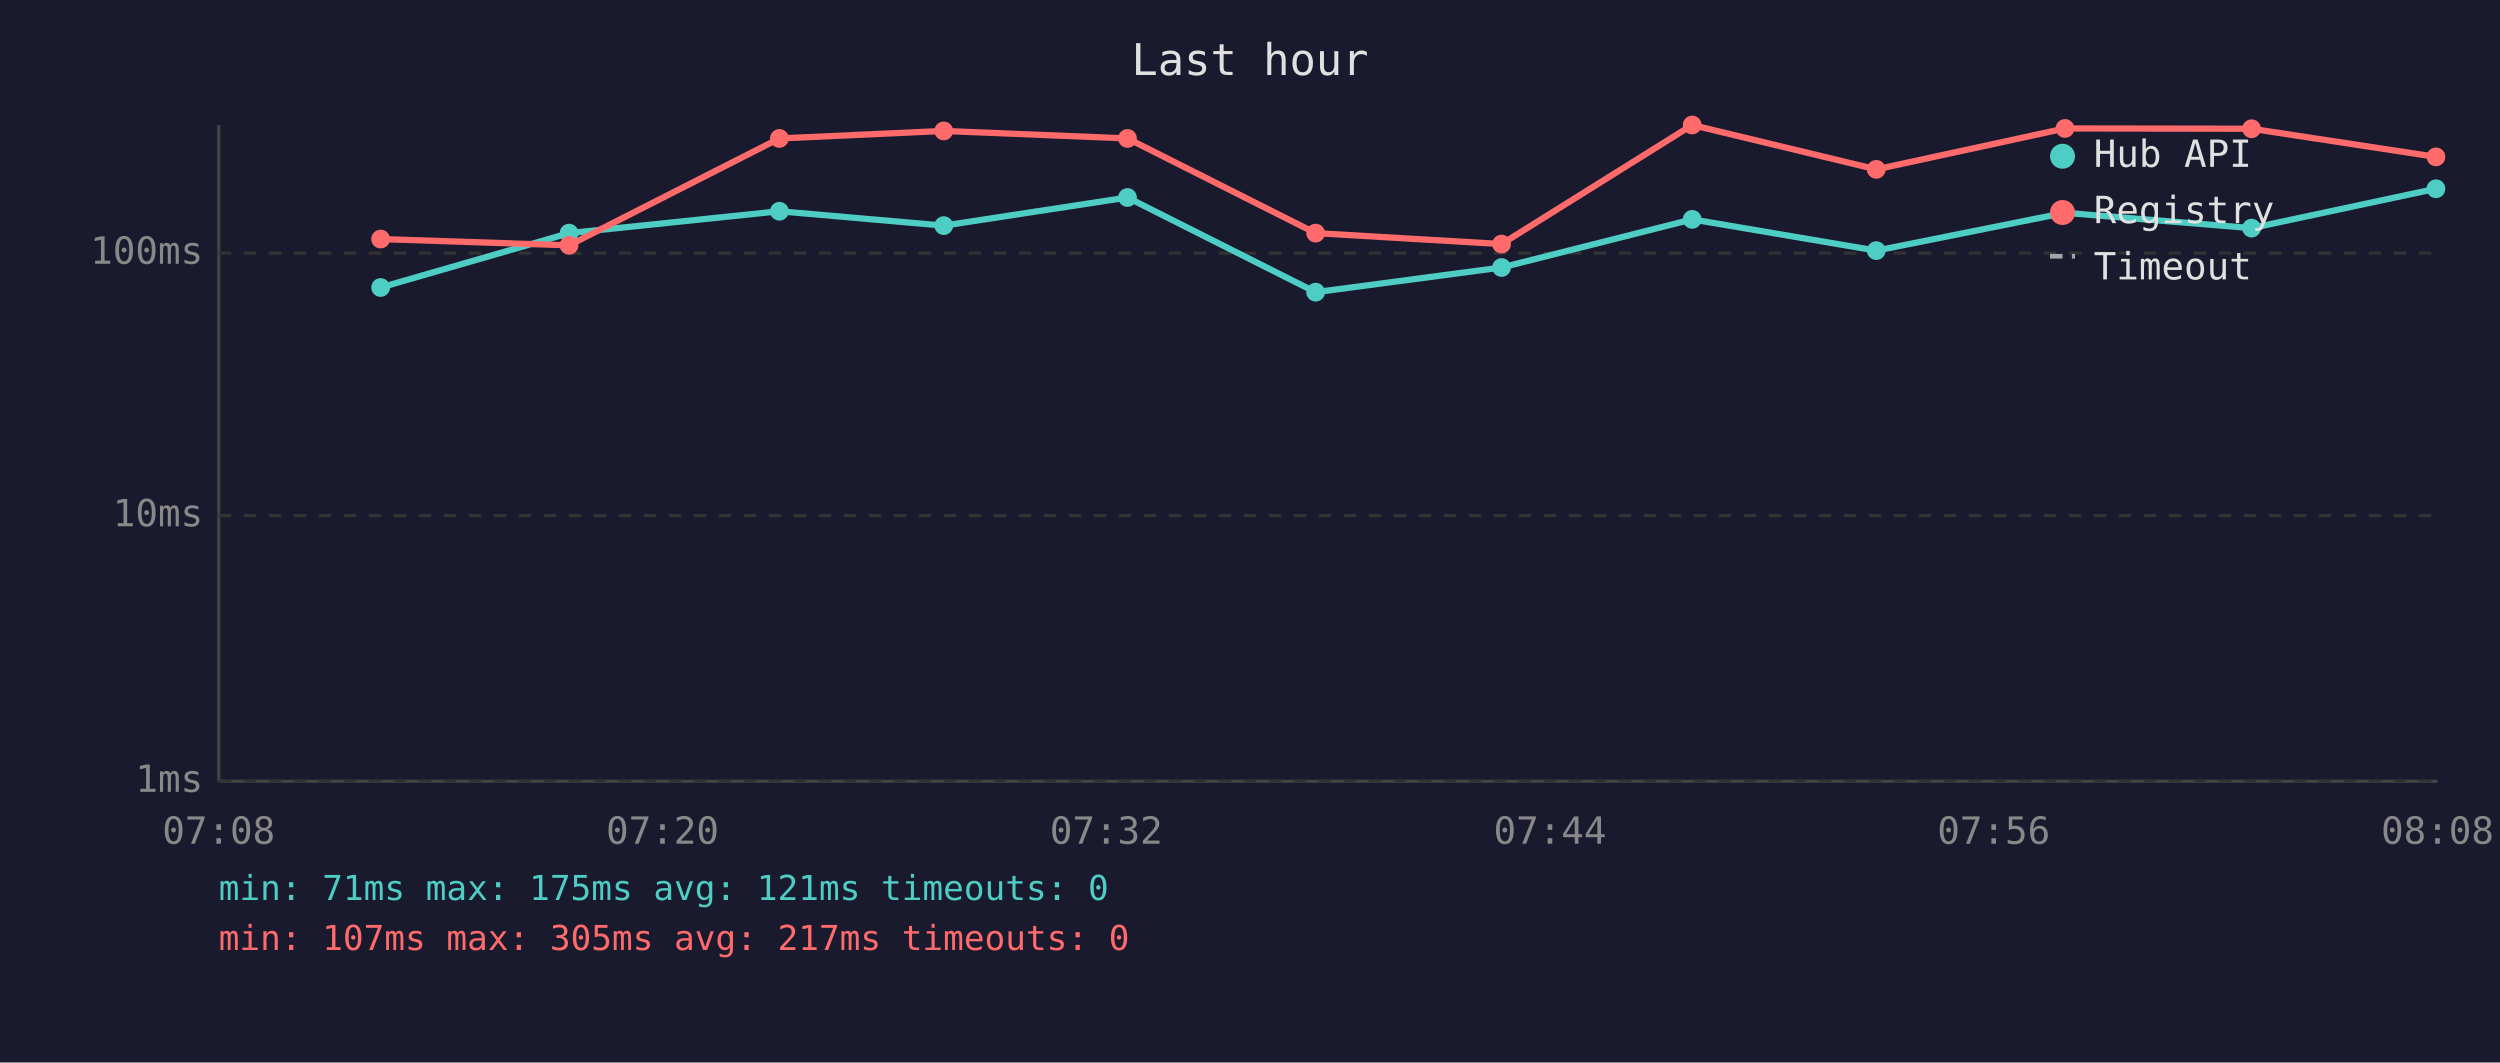
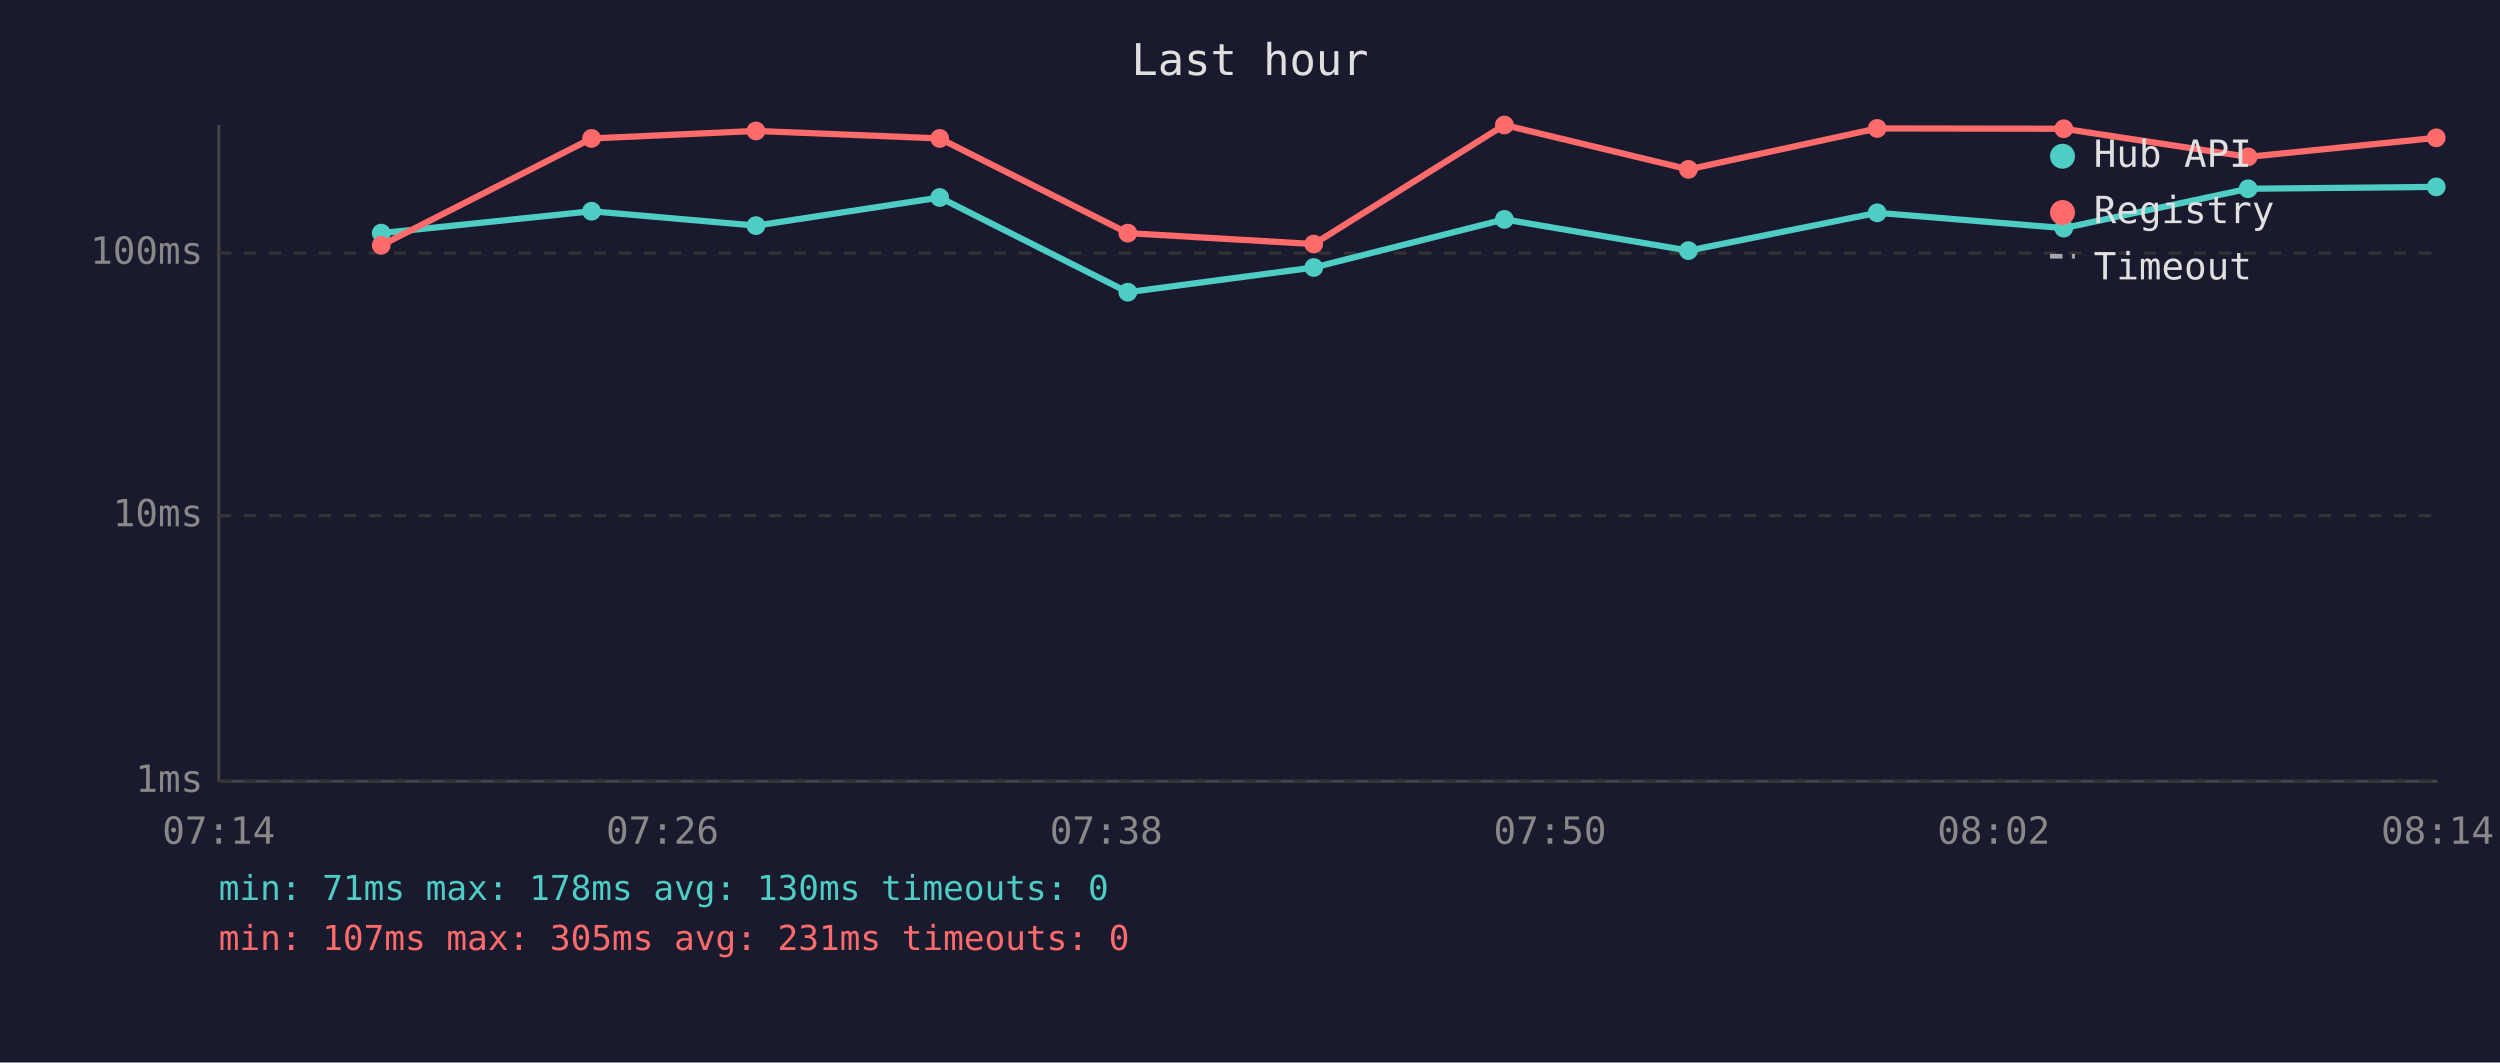
<svg xmlns="http://www.w3.org/2000/svg" viewBox="0 0 800 340" font-family="monospace" font-size="12">
  <rect width="800" height="340" fill="#1a1a2e" />
  <text x="400" y="24" fill="#e0e0e0" font-size="14" text-anchor="middle">Last hour</text>
  <line x1="70" y1="40" x2="70" y2="250" stroke="#444" stroke-width="1" />
  <line x1="70" y1="250" x2="780" y2="250" stroke="#444" stroke-width="1" />
  <line x1="70" y1="250" x2="780" y2="250" stroke="#333" stroke-width="1" stroke-dasharray="4" />
  <text x="65" y="250" fill="#888" text-anchor="end" dominant-baseline="middle">1ms</text>
  <line x1="70" y1="165" x2="780" y2="165" stroke="#333" stroke-width="1" stroke-dasharray="4" />
  <text x="65" y="165" fill="#888" text-anchor="end" dominant-baseline="middle">10ms</text>
  <line x1="70" y1="81" x2="780" y2="81" stroke="#333" stroke-width="1" stroke-dasharray="4" />
  <text x="65" y="81" fill="#888" text-anchor="end" dominant-baseline="middle">100ms</text>
-   <text x="70" y="270" fill="#888" text-anchor="middle">07:08</text>
-   <text x="212" y="270" fill="#888" text-anchor="middle">07:20</text>
-   <text x="354" y="270" fill="#888" text-anchor="middle">07:32</text>
-   <text x="496" y="270" fill="#888" text-anchor="middle">07:44</text>
-   <text x="638" y="270" fill="#888" text-anchor="middle">07:56</text>
-   <text x="780" y="270" fill="#888" text-anchor="middle">08:08</text>
-   <polyline points="121.8,92.0 182.1,74.6 249.4,67.6 302.0,72.2 360.8,63.2 421.0,93.5 480.5,85.6 541.5,70.2 600.4,80.2 660.8,68.1 720.5,73.0 779.5,60.4" fill="none" stroke="#4ecdc4" stroke-width="2" opacity="1" />
-   <circle cx="121.8" cy="92.0" r="3" fill="#4ecdc4" />
-   <circle cx="182.1" cy="74.6" r="3" fill="#4ecdc4" />
-   <circle cx="249.4" cy="67.6" r="3" fill="#4ecdc4" />
-   <circle cx="302.0" cy="72.2" r="3" fill="#4ecdc4" />
-   <circle cx="360.8" cy="63.2" r="3" fill="#4ecdc4" />
-   <circle cx="421.0" cy="93.5" r="3" fill="#4ecdc4" />
-   <circle cx="480.5" cy="85.6" r="3" fill="#4ecdc4" />
-   <circle cx="541.5" cy="70.2" r="3" fill="#4ecdc4" />
-   <circle cx="600.4" cy="80.2" r="3" fill="#4ecdc4" />
-   <circle cx="660.8" cy="68.1" r="3" fill="#4ecdc4" />
-   <circle cx="720.5" cy="73.0" r="3" fill="#4ecdc4" />
-   <circle cx="779.5" cy="60.4" r="3" fill="#4ecdc4" />
-   <polyline points="121.8,76.5 182.1,78.5 249.4,44.3 302.0,41.9 360.8,44.3 421.0,74.6 480.5,78.1 541.5,40.0 600.4,54.2 660.8,41.1 720.5,41.2 779.5,50.2" fill="none" stroke="#ff6b6b" stroke-width="2" opacity="1" />
-   <circle cx="121.8" cy="76.5" r="3" fill="#ff6b6b" />
-   <circle cx="182.1" cy="78.5" r="3" fill="#ff6b6b" />
-   <circle cx="249.4" cy="44.3" r="3" fill="#ff6b6b" />
-   <circle cx="302.0" cy="41.9" r="3" fill="#ff6b6b" />
-   <circle cx="360.8" cy="44.3" r="3" fill="#ff6b6b" />
-   <circle cx="421.0" cy="74.6" r="3" fill="#ff6b6b" />
-   <circle cx="480.5" cy="78.1" r="3" fill="#ff6b6b" />
-   <circle cx="541.5" cy="40.0" r="3" fill="#ff6b6b" />
-   <circle cx="600.4" cy="54.2" r="3" fill="#ff6b6b" />
-   <circle cx="660.8" cy="41.1" r="3" fill="#ff6b6b" />
-   <circle cx="720.5" cy="41.2" r="3" fill="#ff6b6b" />
-   <circle cx="779.5" cy="50.2" r="3" fill="#ff6b6b" />
+   <text x="70" y="270" fill="#888" text-anchor="middle">07:14</text>
+   <text x="212" y="270" fill="#888" text-anchor="middle">07:26</text>
+   <text x="354" y="270" fill="#888" text-anchor="middle">07:38</text>
+   <text x="496" y="270" fill="#888" text-anchor="middle">07:50</text>
+   <text x="638" y="270" fill="#888" text-anchor="middle">08:02</text>
+   <text x="780" y="270" fill="#888" text-anchor="middle">08:14</text>
+   <polyline points="122.0,74.6 189.3,67.6 241.9,72.2 300.7,63.2 360.9,93.5 420.4,85.6 481.4,70.2 540.3,80.2 600.7,68.1 660.4,73.0 719.4,60.4 779.6,59.8" fill="none" stroke="#4ecdc4" stroke-width="2" opacity="1" />
+   <circle cx="122.0" cy="74.6" r="3" fill="#4ecdc4" />
+   <circle cx="189.3" cy="67.6" r="3" fill="#4ecdc4" />
+   <circle cx="241.9" cy="72.2" r="3" fill="#4ecdc4" />
+   <circle cx="300.7" cy="63.2" r="3" fill="#4ecdc4" />
+   <circle cx="360.9" cy="93.5" r="3" fill="#4ecdc4" />
+   <circle cx="420.4" cy="85.6" r="3" fill="#4ecdc4" />
+   <circle cx="481.4" cy="70.2" r="3" fill="#4ecdc4" />
+   <circle cx="540.3" cy="80.2" r="3" fill="#4ecdc4" />
+   <circle cx="600.7" cy="68.1" r="3" fill="#4ecdc4" />
+   <circle cx="660.4" cy="73.0" r="3" fill="#4ecdc4" />
+   <circle cx="719.4" cy="60.4" r="3" fill="#4ecdc4" />
+   <circle cx="779.6" cy="59.8" r="3" fill="#4ecdc4" />
+   <polyline points="122.0,78.5 189.3,44.3 241.9,41.9 300.7,44.3 360.9,74.6 420.4,78.1 481.4,40.0 540.3,54.2 600.7,41.1 660.4,41.2 719.4,50.2 779.6,44.1" fill="none" stroke="#ff6b6b" stroke-width="2" opacity="1" />
+   <circle cx="122.0" cy="78.5" r="3" fill="#ff6b6b" />
+   <circle cx="189.3" cy="44.3" r="3" fill="#ff6b6b" />
+   <circle cx="241.9" cy="41.9" r="3" fill="#ff6b6b" />
+   <circle cx="300.7" cy="44.3" r="3" fill="#ff6b6b" />
+   <circle cx="360.9" cy="74.6" r="3" fill="#ff6b6b" />
+   <circle cx="420.4" cy="78.1" r="3" fill="#ff6b6b" />
+   <circle cx="481.4" cy="40.0" r="3" fill="#ff6b6b" />
+   <circle cx="540.3" cy="54.2" r="3" fill="#ff6b6b" />
+   <circle cx="600.7" cy="41.1" r="3" fill="#ff6b6b" />
+   <circle cx="660.4" cy="41.2" r="3" fill="#ff6b6b" />
+   <circle cx="719.4" cy="50.2" r="3" fill="#ff6b6b" />
+   <circle cx="779.6" cy="44.1" r="3" fill="#ff6b6b" />
  <circle cx="660" cy="50" r="4" fill="#4ecdc4" />
  <text x="670" y="50" fill="#e0e0e0" dominant-baseline="middle">Hub API</text>
  <circle cx="660" cy="68" r="4" fill="#ff6b6b" />
  <text x="670" y="68" fill="#e0e0e0" dominant-baseline="middle">Registry</text>
  <line x1="656" y1="82" x2="664" y2="82" stroke="#e0e0e0" stroke-width="1.5" stroke-dasharray="4,3" opacity="0.7" />
  <text x="670" y="86" fill="#e0e0e0" dominant-baseline="middle">Timeout</text>
-   <text x="70" y="288" fill="#4ecdc4" font-size="11">min: 71ms  max: 175ms  avg: 121ms  timeouts: 0</text>
-   <text x="70" y="304" fill="#ff6b6b" font-size="11">min: 107ms  max: 305ms  avg: 217ms  timeouts: 0</text>
+   <text x="70" y="288" fill="#4ecdc4" font-size="11">min: 71ms  max: 178ms  avg: 130ms  timeouts: 0</text>
+   <text x="70" y="304" fill="#ff6b6b" font-size="11">min: 107ms  max: 305ms  avg: 231ms  timeouts: 0</text>
</svg>
